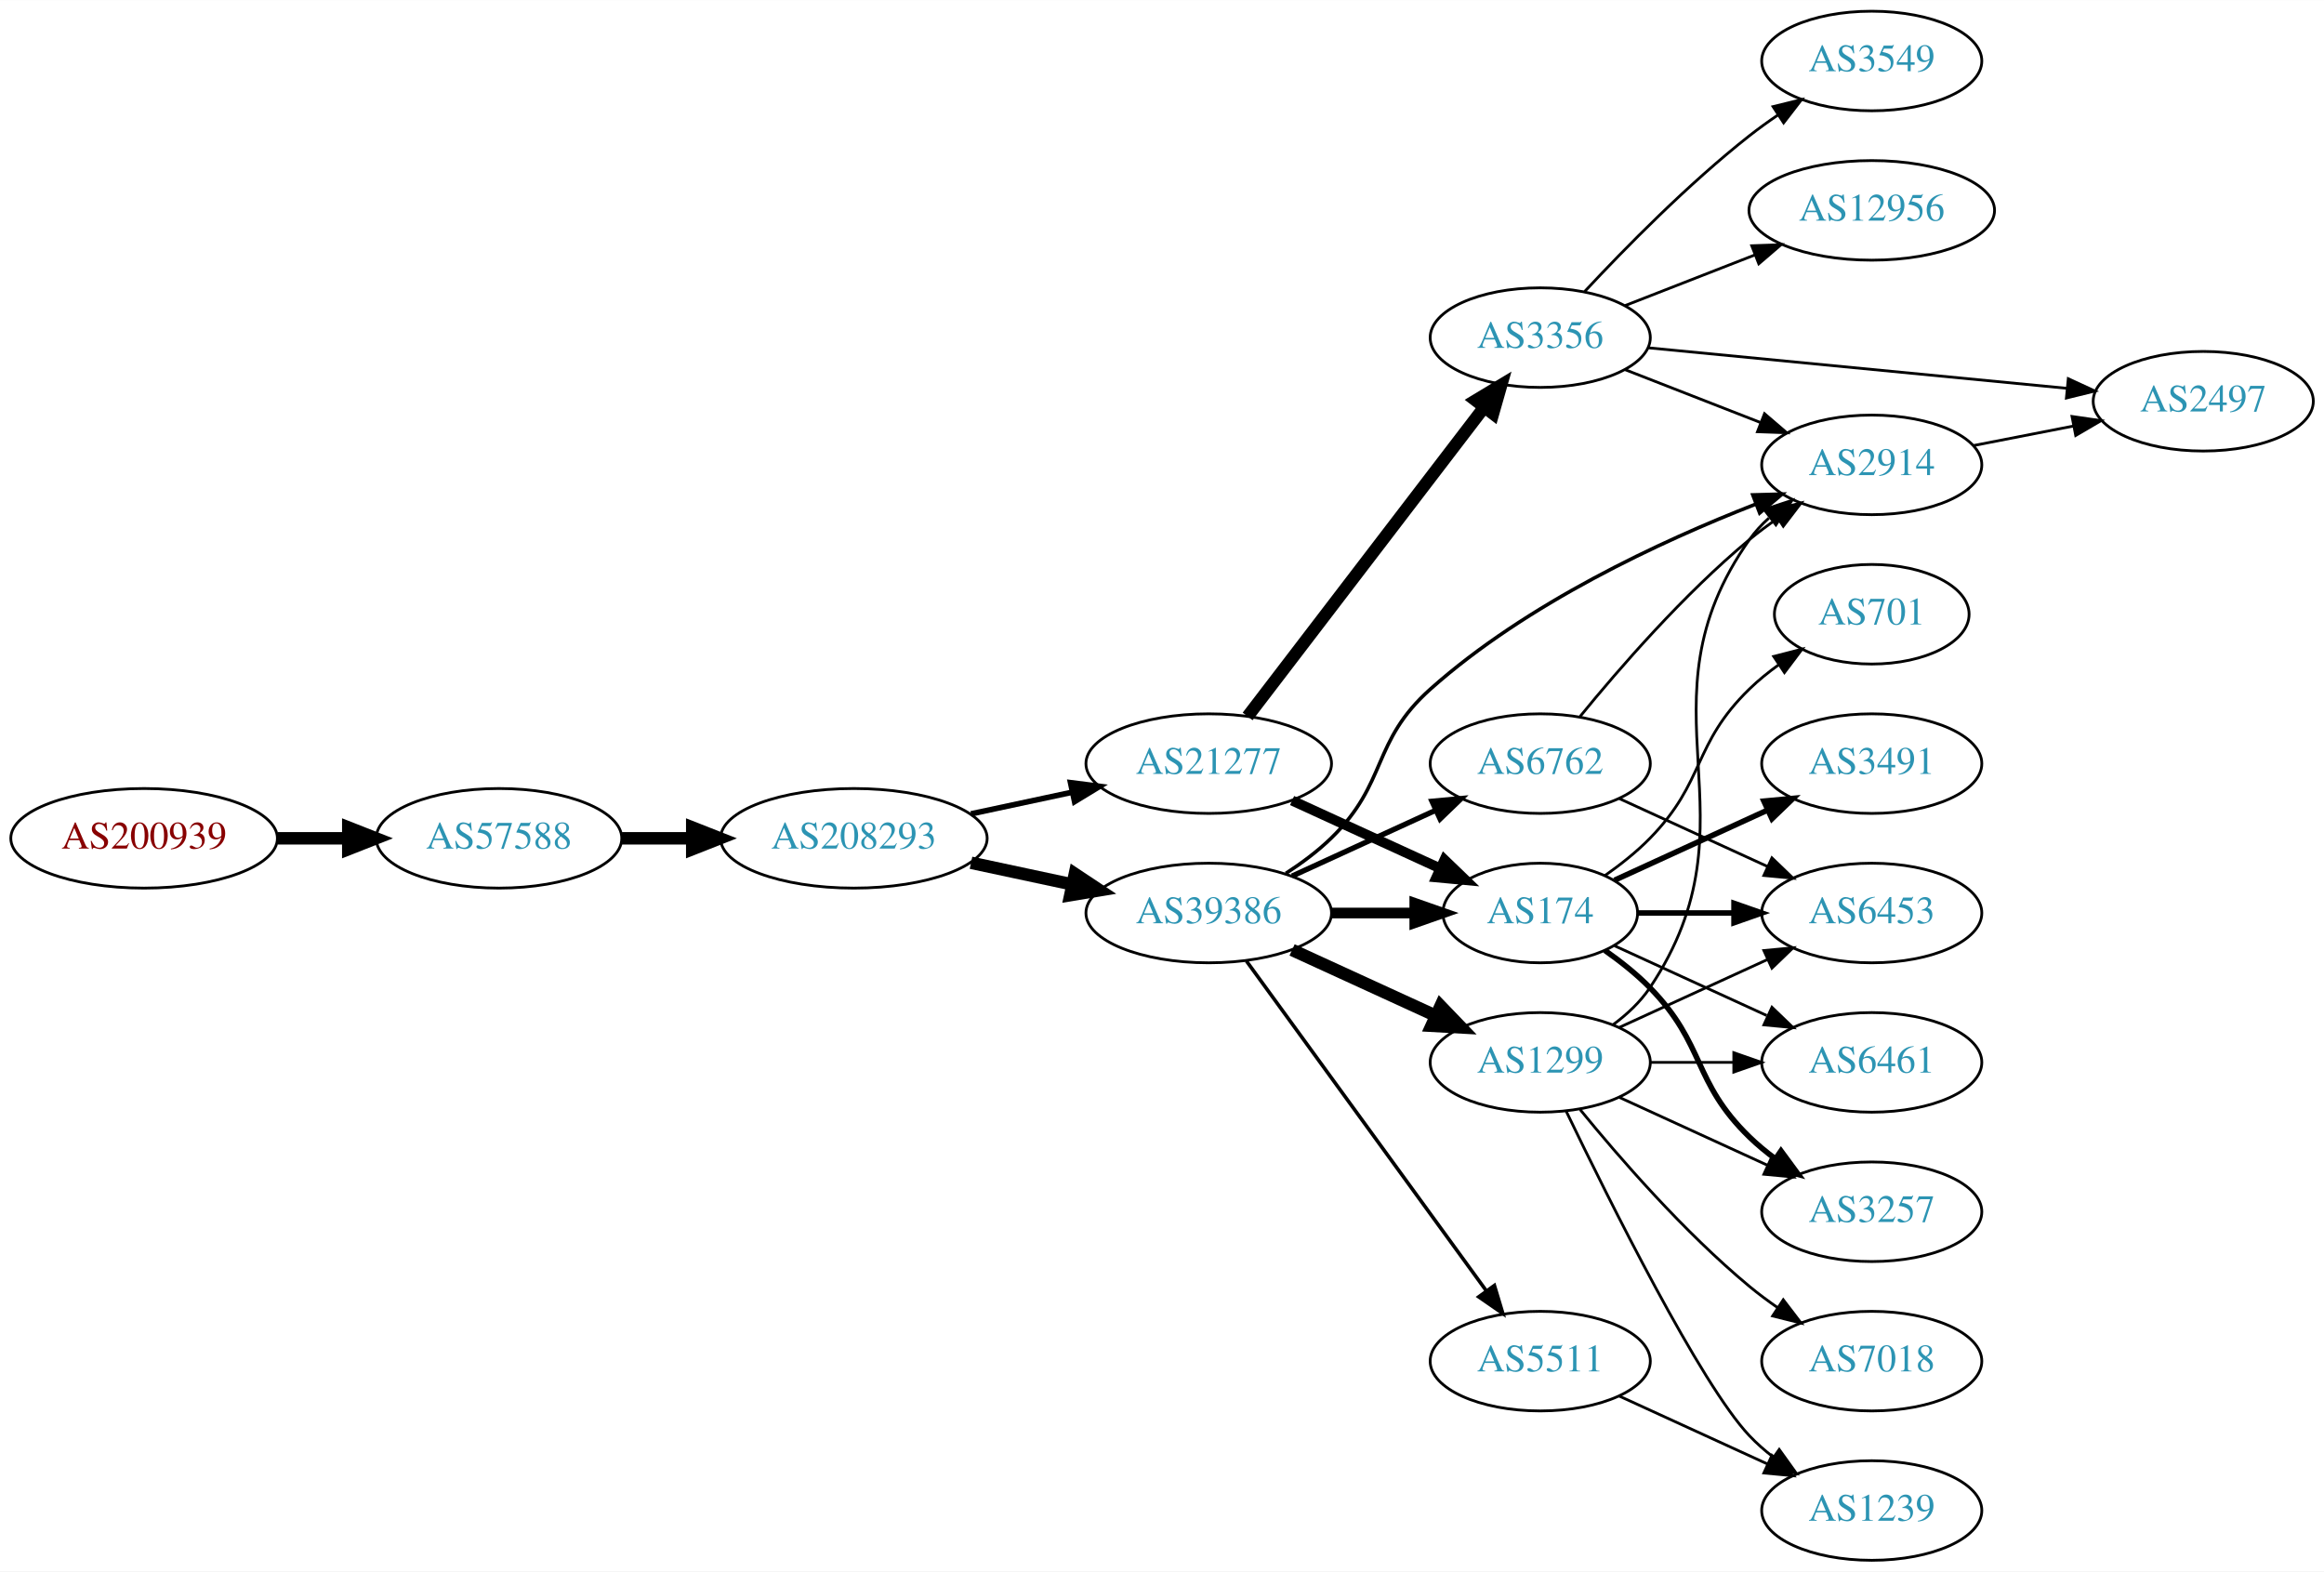
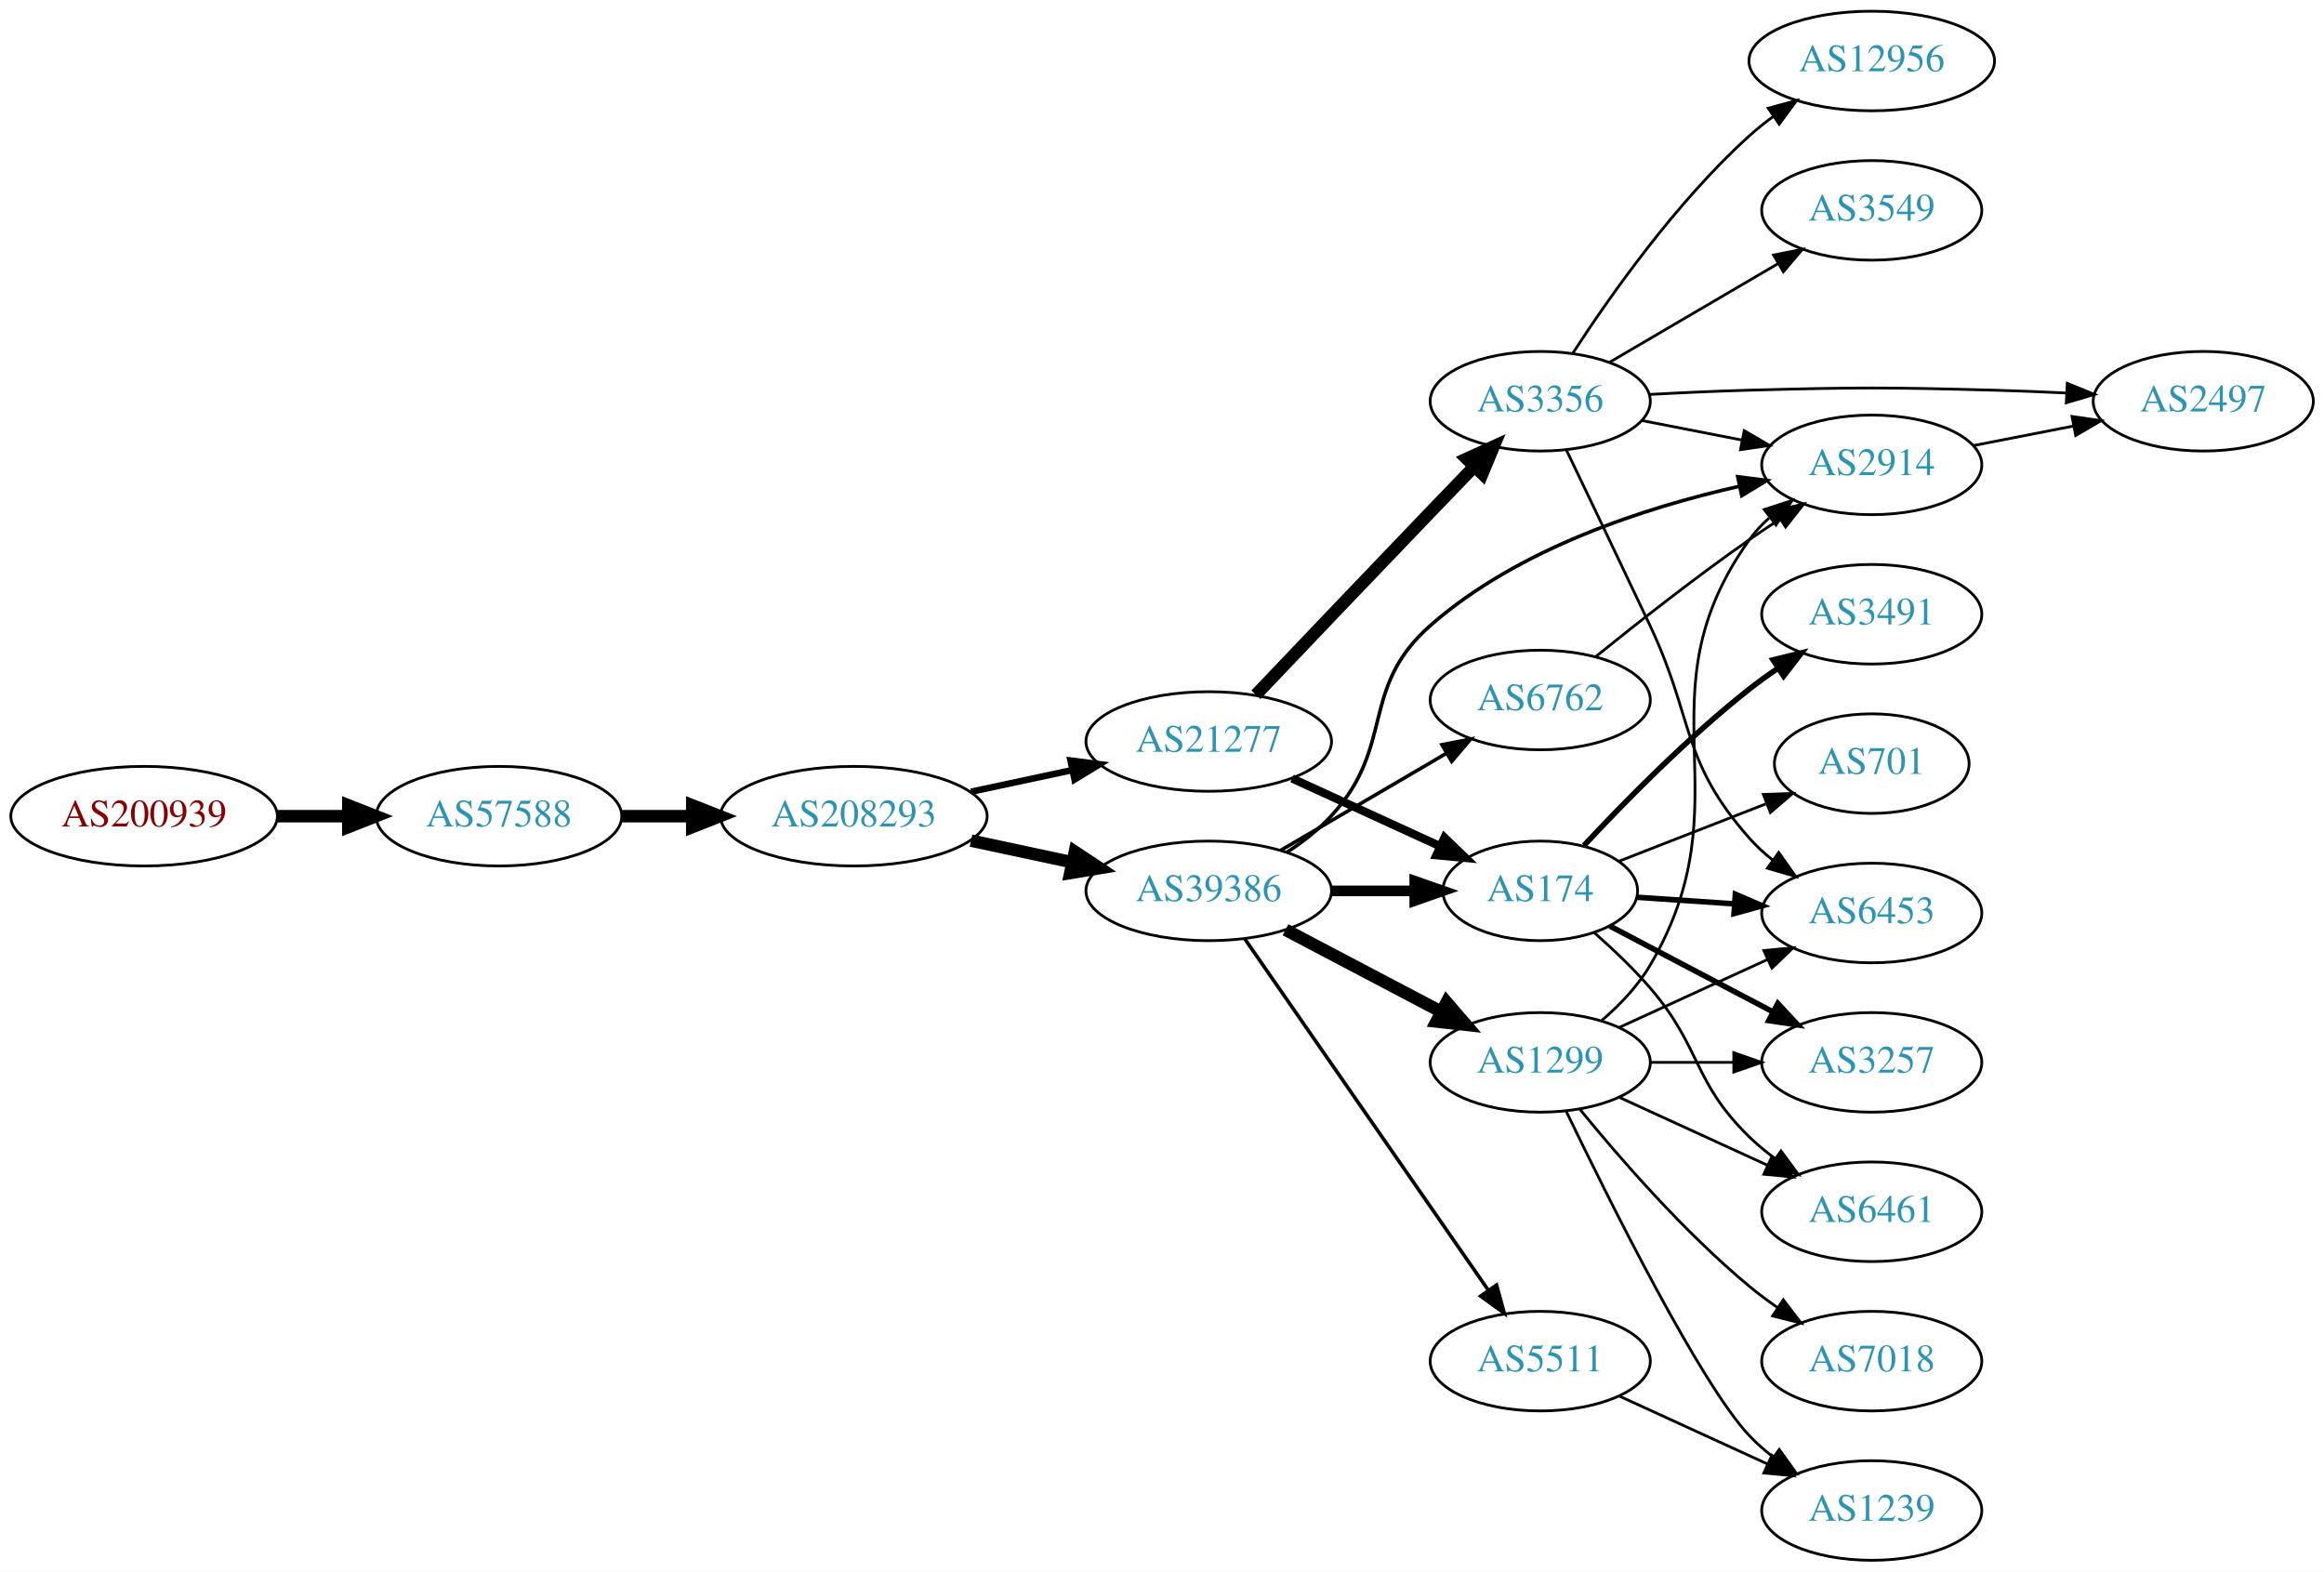
<svg xmlns="http://www.w3.org/2000/svg" xmlns:xlink="http://www.w3.org/1999/xlink" width="840pt" height="568pt" viewBox="0.00 0.00 840.15 568.00">
  <g id="graph0" class="graph" transform="scale(1 1) rotate(0) translate(4 564)">
    <polygon fill="white" stroke="none" points="-4,4 -4,-564 836.145,-564 836.145,4 -4,4" />
    <g id="node1" class="node">
      <g id="a_node1">
        <a xlink:href="/asn/200939" xlink:title="AS200939 ~ LUKOIL Technology Services GmbH [AT]">
-           <ellipse fill="#ffffff" stroke="black" cx="48.096" cy="-261" rx="48.192" ry="18" />
-           <text text-anchor="middle" x="48.096" y="-257.3" font-family="Times,serif" font-size="14.00" fill="#880000">AS200939</text>
+           <ellipse fill="#ffffff" stroke="black" cx="48.096" cy="-269" rx="48.192" ry="18" />
+           <text text-anchor="middle" x="48.096" y="-265.3" font-family="Times,serif" font-size="14.00" fill="#880000">AS200939</text>
        </a>
      </g>
    </g>
    <g id="node2" class="node">
      <g id="a_node2">
        <a xlink:href="/asn/57588" xlink:title="AS57588 ~ HAYAT-ISP-ASN [IQ]">
-           <ellipse fill="#ffffff" stroke="black" cx="176.388" cy="-261" rx="44.393" ry="18" />
-           <text text-anchor="middle" x="176.388" y="-257.3" font-family="Times,serif" font-size="14.00" fill="#2c94b3">AS57588</text>
+           <ellipse fill="#ffffff" stroke="black" cx="176.388" cy="-269" rx="44.393" ry="18" />
+           <text text-anchor="middle" x="176.388" y="-265.3" font-family="Times,serif" font-size="14.00" fill="#2c94b3">AS57588</text>
        </a>
      </g>
    </g>
    <g id="edge1" class="edge">
-       <path fill="none" stroke="black" stroke-width="4.5" d="M96.481,-261C104.742,-261 113.386,-261 121.799,-261" />
-       <polygon fill="black" stroke="black" stroke-width="4.5" points="121.904,-264.938 131.904,-261 121.904,-257.063 121.904,-264.938" />
+       <path fill="none" stroke="black" stroke-width="4.5" d="M96.481,-269C104.742,-269 113.386,-269 121.799,-269" />
+       <polygon fill="black" stroke="black" stroke-width="4.5" points="121.904,-272.938 131.904,-269 121.904,-265.063 121.904,-272.938" />
    </g>
    <g id="node3" class="node">
      <g id="a_node3">
        <a xlink:href="/asn/208293" xlink:title="AS208293 ~ alsalam state company [IQ]">
-           <ellipse fill="#ffffff" stroke="black" cx="304.679" cy="-261" rx="48.192" ry="18" />
-           <text text-anchor="middle" x="304.679" y="-257.3" font-family="Times,serif" font-size="14.00" fill="#2c94b3">AS208293</text>
+           <ellipse fill="#ffffff" stroke="black" cx="304.679" cy="-269" rx="48.192" ry="18" />
+           <text text-anchor="middle" x="304.679" y="-265.3" font-family="Times,serif" font-size="14.00" fill="#2c94b3">AS208293</text>
        </a>
      </g>
    </g>
    <g id="edge2" class="edge">
-       <path fill="none" stroke="black" stroke-width="4.5" d="M220.85,-261C228.966,-261 237.564,-261 246.03,-261" />
-       <polygon fill="black" stroke="black" stroke-width="4.5" points="246.249,-264.938 256.249,-261 246.249,-257.063 246.249,-264.938" />
+       <path fill="none" stroke="black" stroke-width="4.5" d="M220.85,-269C228.966,-269 237.564,-269 246.03,-269" />
+       <polygon fill="black" stroke="black" stroke-width="4.5" points="246.249,-272.938 256.249,-269 246.249,-265.063 246.249,-272.938" />
    </g>
    <g id="node4" class="node">
      <g id="a_node4">
        <a xlink:href="/asn/21277" xlink:title="AS21277 ~ Newroz-Telecom-ASN [IQ]">
-           <ellipse fill="#ffffff" stroke="black" cx="432.971" cy="-288" rx="44.393" ry="18" />
-           <text text-anchor="middle" x="432.971" y="-284.3" font-family="Times,serif" font-size="14.00" fill="#2c94b3">AS21277</text>
+           <ellipse fill="#ffffff" stroke="black" cx="432.971" cy="-296" rx="44.393" ry="18" />
+           <text text-anchor="middle" x="432.971" y="-292.3" font-family="Times,serif" font-size="14.00" fill="#2c94b3">AS21277</text>
        </a>
      </g>
    </g>
    <g id="edge3" class="edge">
-       <path fill="none" stroke="black" stroke-width="2.025" d="M347.032,-269.841C358.722,-272.34 371.547,-275.082 383.61,-277.661" />
-       <polygon fill="black" stroke="black" stroke-width="2.025" points="383.011,-281.112 393.522,-279.78 384.475,-274.267 383.011,-281.112" />
+       <path fill="none" stroke="black" stroke-width="2.368" d="M347.032,-277.841C358.722,-280.34 371.547,-283.082 383.61,-285.661" />
+       <polygon fill="black" stroke="black" stroke-width="2.368" points="383.011,-289.112 393.522,-287.78 384.475,-282.267 383.011,-289.112" />
    </g>
    <g id="node5" class="node">
      <g id="a_node5">
        <a xlink:href="/asn/39386" xlink:title="AS39386 ~ Saudi Telecom Company JSC [SA]">
-           <ellipse fill="#ffffff" stroke="black" cx="432.971" cy="-234" rx="44.393" ry="18" />
-           <text text-anchor="middle" x="432.971" y="-230.3" font-family="Times,serif" font-size="14.00" fill="#2c94b3">AS39386</text>
+           <ellipse fill="#ffffff" stroke="black" cx="432.971" cy="-242" rx="44.393" ry="18" />
+           <text text-anchor="middle" x="432.971" y="-238.3" font-family="Times,serif" font-size="14.00" fill="#2c94b3">AS39386</text>
        </a>
      </g>
    </g>
    <g id="edge4" class="edge">
-       <path fill="none" stroke="black" stroke-width="4.5" d="M347.032,-252.159C358.722,-249.66 371.547,-246.918 383.61,-244.339" />
-       <polygon fill="black" stroke="black" stroke-width="4.5" points="384.566,-248.161 393.522,-242.22 382.92,-240.46 384.566,-248.161" />
+       <path fill="none" stroke="black" stroke-width="4.5" d="M347.032,-260.159C358.722,-257.66 371.547,-254.918 383.61,-252.339" />
+       <polygon fill="black" stroke="black" stroke-width="4.5" points="384.566,-256.161 393.522,-250.22 382.92,-248.46 384.566,-256.161" />
    </g>
    <g id="node6" class="node">
      <g id="a_node6">
-         <a xlink:href="/asn/174" xlink:title="AS174 ~ Cogent Communications [US]">
-           <ellipse fill="#ffffff" stroke="black" cx="552.814" cy="-234" rx="35.194" ry="18" />
-           <text text-anchor="middle" x="552.814" y="-230.3" font-family="Times,serif" font-size="14.00" fill="#2c94b3">AS174</text>
+         <a xlink:href="/asn/3356" xlink:title="AS3356 ~ Level 3 Parent, LLC [US]">
+           <ellipse fill="#ffffff" stroke="black" cx="552.814" cy="-419" rx="39.794" ry="18" />
+           <text text-anchor="middle" x="552.814" y="-415.3" font-family="Times,serif" font-size="14.00" fill="#2c94b3">AS3356</text>
        </a>
      </g>
    </g>
    <g id="edge5" class="edge">
-       <path fill="none" stroke="black" stroke-width="3.6" d="M463.101,-274.652C479.318,-267.22 499.621,-257.917 516.71,-250.086" />
-       <polygon fill="black" stroke="black" stroke-width="3.6" points="518.194,-253.256 525.827,-245.908 515.278,-246.892 518.194,-253.256" />
+       <path fill="none" stroke="black" stroke-width="4.5" d="M450.019,-312.88C465.996,-329.671 491.234,-356.157 513.167,-379 518.2,-384.241 523.613,-389.858 528.748,-395.175" />
+       <polygon fill="black" stroke="black" stroke-width="4.5" points="526.215,-398.221 535.996,-402.675 531.878,-392.748 526.215,-398.221" />
    </g>
    <g id="node7" class="node">
      <g id="a_node7">
-         <a xlink:href="/asn/3356" xlink:title="AS3356 ~ Level 3 Parent, LLC [US]">
-           <ellipse fill="#ffffff" stroke="black" cx="552.814" cy="-442" rx="39.794" ry="18" />
-           <text text-anchor="middle" x="552.814" y="-438.3" font-family="Times,serif" font-size="14.00" fill="#2c94b3">AS3356</text>
+         <a xlink:href="/asn/174" xlink:title="AS174 ~ Cogent Communications [US]">
+           <ellipse fill="#ffffff" stroke="black" cx="552.814" cy="-242" rx="35.194" ry="18" />
+           <text text-anchor="middle" x="552.814" y="-238.3" font-family="Times,serif" font-size="14.00" fill="#2c94b3">AS174</text>
        </a>
      </g>
    </g>
    <g id="edge6" class="edge">
-       <path fill="none" stroke="black" stroke-width="4.5" d="M447.033,-305.069C467.738,-332.127 508.215,-385.024 532.35,-416.564" />
-       <polygon fill="black" stroke="black" stroke-width="4.5" points="529.49,-419.306 538.694,-424.854 535.744,-414.52 529.49,-419.306" />
-     </g>
-     <g id="edge9" class="edge">
-       <path fill="none" stroke="black" stroke-width="3.857" d="M477.182,-234C487.03,-234 497.51,-234 507.407,-234" />
-       <polygon fill="black" stroke="black" stroke-width="3.857" points="507.459,-237.5 517.459,-234 507.459,-230.5 507.459,-237.5" />
+       <path fill="none" stroke="black" stroke-width="3" d="M463.101,-282.652C479.318,-275.22 499.621,-265.917 516.71,-258.086" />
+       <polygon fill="black" stroke="black" stroke-width="3" points="518.194,-261.256 525.827,-253.908 515.278,-254.892 518.194,-261.256" />
+     </g>
+     <g id="edge7" class="edge">
+       <path fill="none" stroke="black" stroke-width="3.857" d="M477.182,-242C487.03,-242 497.51,-242 507.407,-242" />
+       <polygon fill="black" stroke="black" stroke-width="3.857" points="507.459,-245.5 517.459,-242 507.459,-238.5 507.459,-245.5" />
    </g>
    <g id="node8" class="node">
      <g id="a_node8">
        <a xlink:href="/asn/1299" xlink:title="AS1299 ~ Telia Carrier [EU]">
          <ellipse fill="#ffffff" stroke="black" cx="552.814" cy="-180" rx="39.794" ry="18" />
          <text text-anchor="middle" x="552.814" y="-176.3" font-family="Times,serif" font-size="14.00" fill="#2c94b3">AS1299</text>
        </a>
      </g>
    </g>
-     <g id="edge7" class="edge">
-       <path fill="none" stroke="black" stroke-width="4.5" d="M463.101,-220.652C478.712,-213.498 498.11,-204.609 514.782,-196.97" />
-       <polygon fill="black" stroke="black" stroke-width="4.5" points="516.783,-200.384 524.234,-192.638 513.502,-193.225 516.783,-200.384" />
+     <g id="edge8" class="edge">
+       <path fill="none" stroke="black" stroke-width="4.5" d="M460.711,-227.931C477.366,-219.169 498.968,-207.803 516.957,-198.339" />
+       <polygon fill="black" stroke="black" stroke-width="4.5" points="518.973,-201.728 525.989,-193.587 515.306,-194.759 518.973,-201.728" />
    </g>
    <g id="node9" class="node">
      <g id="a_node9">
-         <a xlink:href="/asn/6762" xlink:title="AS6762 ~ TELECOM ITALIA SPARKLE S.p.A. [IT]">
-           <ellipse fill="#ffffff" stroke="black" cx="552.814" cy="-288" rx="39.794" ry="18" />
-           <text text-anchor="middle" x="552.814" y="-284.3" font-family="Times,serif" font-size="14.00" fill="#2c94b3">AS6762</text>
-         </a>
-       </g>
-     </g>
-     <g id="edge8" class="edge">
-       <path fill="none" stroke="black" stroke-width="1.929" d="M463.101,-247.348C478.712,-254.502 498.11,-263.391 514.782,-271.03" />
-       <polygon fill="black" stroke="black" stroke-width="1.929" points="513.685,-274.378 524.234,-275.362 516.601,-268.014 513.685,-274.378" />
+         <a xlink:href="/asn/2914" xlink:title="AS2914 ~ NTT America, Inc. [US]">
+           <ellipse fill="#ffffff" stroke="black" cx="672.656" cy="-396" rx="39.794" ry="18" />
+           <text text-anchor="middle" x="672.656" y="-392.3" font-family="Times,serif" font-size="14.00" fill="#2c94b3">AS2914</text>
+         </a>
+       </g>
+     </g>
+     <g id="edge9" class="edge">
+       <path fill="none" stroke="black" stroke-width="1.286" d="M461.237,-255.956C466.942,-259.682 472.603,-264.066 477.167,-269 500.657,-294.391 487.171,-315.183 513.167,-338 544.734,-365.707 590.644,-380.57 624.935,-388.286" />
+       <polygon fill="black" stroke="black" stroke-width="1.286" points="624.216,-391.712 634.726,-390.368 625.672,-384.865 624.216,-391.712" />
    </g>
    <g id="node10" class="node">
      <g id="a_node10">
+         <a xlink:href="/asn/6762" xlink:title="AS6762 ~ TELECOM ITALIA SPARKLE S.p.A. [IT]">
+           <ellipse fill="#ffffff" stroke="black" cx="552.814" cy="-311" rx="39.794" ry="18" />
+           <text text-anchor="middle" x="552.814" y="-307.3" font-family="Times,serif" font-size="14.00" fill="#2c94b3">AS6762</text>
+         </a>
+       </g>
+     </g>
+     <g id="edge10" class="edge">
+       <path fill="none" stroke="black" stroke-width="1.286" d="M458.963,-256.633C476.46,-266.878 500.013,-280.669 519.019,-291.798" />
+       <polygon fill="black" stroke="black" stroke-width="1.286" points="517.266,-294.827 527.664,-296.86 520.803,-288.787 517.266,-294.827" />
+     </g>
+     <g id="node11" class="node">
+       <g id="a_node11">
        <a xlink:href="/asn/5511" xlink:title="AS5511 ~ Orange S.A. [FR]">
          <ellipse fill="#ffffff" stroke="black" cx="552.814" cy="-72" rx="39.794" ry="18" />
          <text text-anchor="middle" x="552.814" y="-68.3" font-family="Times,serif" font-size="14.00" fill="#2c94b3">AS5511</text>
        </a>
      </g>
    </g>
-     <g id="edge10" class="edge">
-       <path fill="none" stroke="black" stroke-width="1.286" d="M446.582,-216.663C467.403,-188.04 509.065,-130.767 533.254,-97.514" />
-       <polygon fill="black" stroke="black" stroke-width="1.286" points="536.241,-99.358 539.293,-89.212 530.58,-95.24 536.241,-99.358" />
-     </g>
-     <g id="node11" class="node">
-       <g id="a_node11">
-         <a xlink:href="/asn/2914" xlink:title="AS2914 ~ NTT America, Inc. [US]">
-           <ellipse fill="#ffffff" stroke="black" cx="672.656" cy="-396" rx="39.794" ry="18" />
-           <text text-anchor="middle" x="672.656" y="-392.3" font-family="Times,serif" font-size="14.00" fill="#2c94b3">AS2914</text>
-         </a>
-       </g>
-     </g>
    <g id="edge11" class="edge">
-       <path fill="none" stroke="black" stroke-width="1.286" d="M460.855,-248.329C466.579,-252.036 472.345,-256.318 477.167,-261 497.861,-281.094 491.628,-295.816 513.167,-315 547.821,-345.864 596.357,-368.392 630.564,-381.742" />
-       <polygon fill="black" stroke="black" stroke-width="1.286" points="629.657,-385.141 640.248,-385.426 632.146,-378.599 629.657,-385.141" />
-     </g>
-     <g id="node12" class="node">
-       <g id="a_node12">
+       <path fill="none" stroke="black" stroke-width="1.286" d="M445.919,-224.764C466.741,-194.726 509.771,-132.651 534.082,-97.58" />
+       <polygon fill="black" stroke="black" stroke-width="1.286" points="537.014,-99.494 539.834,-89.282 531.261,-95.506 537.014,-99.494" />
+     </g>
+     <g id="edge24" class="edge">
+       <path fill="none" stroke="black" d="M589.49,-412.037C600.922,-409.806 613.743,-407.303 625.797,-404.951" />
+       <polygon fill="black" stroke="black" points="626.55,-408.37 635.694,-403.019 625.209,-401.499 626.55,-408.37" />
+     </g>
+     <g id="node14" class="node">
+       <g id="a_node14">
        <a xlink:href="/asn/6453" xlink:title="AS6453 ~ TATA COMMUNICATIONS (AMERICA) INC [US]">
          <ellipse fill="#ffffff" stroke="black" cx="672.656" cy="-234" rx="39.794" ry="18" />
          <text text-anchor="middle" x="672.656" y="-230.3" font-family="Times,serif" font-size="14.00" fill="#2c94b3">AS6453</text>
        </a>
      </g>
    </g>
-     <g id="edge16" class="edge">
-       <path fill="none" stroke="black" stroke-width="2" d="M588.215,-234C599.039,-234 611.207,-234 622.834,-234" />
-       <polygon fill="black" stroke="black" stroke-width="2" points="622.865,-237.5 632.865,-234 622.865,-230.5 622.865,-237.5" />
+     <g id="edge26" class="edge">
+       <path fill="none" stroke="black" d="M562.297,-401.322C570.154,-384.925 582.146,-359.837 592.46,-338 608.594,-303.841 603.416,-289.283 628.46,-261 630.952,-258.186 633.807,-255.562 636.836,-253.143" />
+       <polygon fill="black" stroke="black" points="639.021,-255.884 645.13,-247.227 634.956,-250.185 639.021,-255.884" />
+     </g>
+     <g id="node19" class="node">
+       <g id="a_node19">
+         <a xlink:href="/asn/2497" xlink:title="AS2497 ~ Internet Initiative Japan Inc. [JP]">
+           <ellipse fill="#ffffff" stroke="black" cx="792.499" cy="-419" rx="39.794" ry="18" />
+           <text text-anchor="middle" x="792.499" y="-415.3" font-family="Times,serif" font-size="14.00" fill="#2c94b3">AS2497</text>
+         </a>
+       </g>
+     </g>
+     <g id="edge23" class="edge">
+       <path fill="none" stroke="black" d="M592.156,-421.449C603.81,-422.087 616.654,-422.684 628.46,-423 667.732,-424.051 677.581,-424.051 716.852,-423 725.338,-422.773 734.36,-422.401 743.091,-421.972" />
+       <polygon fill="black" stroke="black" points="743.352,-425.464 753.156,-421.449 742.988,-418.473 743.352,-425.464" />
+     </g>
+     <g id="node20" class="node">
+       <g id="a_node20">
+         <a xlink:href="/asn/12956" xlink:title="AS12956 ~ TELXIUS [ES]">
+           <ellipse fill="#ffffff" stroke="black" cx="672.656" cy="-542" rx="44.393" ry="18" />
+           <text text-anchor="middle" x="672.656" y="-538.3" font-family="Times,serif" font-size="14.00" fill="#2c94b3">AS12956</text>
+         </a>
+       </g>
+     </g>
+     <g id="edge25" class="edge">
+       <path fill="none" stroke="black" d="M564.641,-436.443C577.927,-456.913 601.974,-491.093 628.46,-515 631.101,-517.383 633.977,-519.684 636.951,-521.87" />
+       <polygon fill="black" stroke="black" points="635.243,-524.941 645.474,-527.696 639.194,-519.163 635.243,-524.941" />
+     </g>
+     <g id="node21" class="node">
+       <g id="a_node21">
+         <a xlink:href="/asn/3549" xlink:title="AS3549 ~ Level 3 Parent, LLC [US]">
+           <ellipse fill="#ffffff" stroke="black" cx="672.656" cy="-488" rx="39.794" ry="18" />
+           <text text-anchor="middle" x="672.656" y="-484.3" font-family="Times,serif" font-size="14.00" fill="#2c94b3">AS3549</text>
+         </a>
+       </g>
+     </g>
+     <g id="edge27" class="edge">
+       <path fill="none" stroke="black" d="M577.945,-433.13C595.501,-443.409 619.476,-457.447 638.78,-468.75" />
+       <polygon fill="black" stroke="black" points="637.159,-471.857 647.557,-473.889 640.696,-465.816 637.159,-471.857" />
+     </g>
+     <g id="node12" class="node">
+       <g id="a_node12">
+         <a xlink:href="/asn/6461" xlink:title="AS6461 ~ Zayo Bandwidth [US]">
+           <ellipse fill="#ffffff" stroke="black" cx="672.656" cy="-126" rx="39.794" ry="18" />
+           <text text-anchor="middle" x="672.656" y="-122.3" font-family="Times,serif" font-size="14.00" fill="#2c94b3">AS6461</text>
+         </a>
+       </g>
+     </g>
+     <g id="edge12" class="edge">
+       <path fill="none" stroke="black" d="M572.399,-226.834C579.072,-220.97 586.432,-213.993 592.46,-207 611.293,-185.153 607.767,-173.094 628.46,-153 631.305,-150.237 634.479,-147.614 637.779,-145.166" />
+       <polygon fill="black" stroke="black" points="639.845,-147.994 646.127,-139.462 635.896,-142.214 639.845,-147.994" />
    </g>
    <g id="node13" class="node">
      <g id="a_node13">
-         <a xlink:href="/asn/6461" xlink:title="AS6461 ~ Zayo Bandwidth [US]">
+         <a xlink:href="/asn/3257" xlink:title="AS3257 ~ GTT [DE]">
          <ellipse fill="#ffffff" stroke="black" cx="672.656" cy="-180" rx="39.794" ry="18" />
-           <text text-anchor="middle" x="672.656" y="-176.3" font-family="Times,serif" font-size="14.00" fill="#2c94b3">AS6461</text>
-         </a>
-       </g>
+           <text text-anchor="middle" x="672.656" y="-176.3" font-family="Times,serif" font-size="14.00" fill="#2c94b3">AS3257</text>
+         </a>
+       </g>
+     </g>
+     <g id="edge13" class="edge">
+       <path fill="none" stroke="black" stroke-width="2" d="M577.945,-229.304C594.958,-220.353 618,-208.23 636.978,-198.245" />
+       <polygon fill="black" stroke="black" stroke-width="2" points="638.704,-201.292 645.924,-193.539 635.444,-195.097 638.704,-201.292" />
    </g>
    <g id="edge14" class="edge">
-       <path fill="none" stroke="black" d="M579.675,-222.149C595.795,-214.762 616.798,-205.138 634.663,-196.952" />
-       <polygon fill="black" stroke="black" points="636.582,-199.923 644.214,-192.575 633.665,-193.559 636.582,-199.923" />
-     </g>
-     <g id="node14" class="node">
-       <g id="a_node14">
-         <a xlink:href="/asn/3257" xlink:title="AS3257 ~ GTT [DE]">
-           <ellipse fill="#ffffff" stroke="black" cx="672.656" cy="-126" rx="39.794" ry="18" />
-           <text text-anchor="middle" x="672.656" y="-122.3" font-family="Times,serif" font-size="14.00" fill="#2c94b3">AS3257</text>
-         </a>
-       </g>
-     </g>
-     <g id="edge15" class="edge">
-       <path fill="none" stroke="black" stroke-width="2" d="M576.197,-220.468C581.838,-216.51 587.652,-211.914 592.46,-207 612.633,-186.383 607.767,-173.094 628.46,-153 631.305,-150.237 634.479,-147.614 637.779,-145.166" />
-       <polygon fill="black" stroke="black" stroke-width="2" points="639.845,-147.994 646.127,-139.462 635.896,-142.214 639.845,-147.994" />
+       <path fill="none" stroke="black" stroke-width="2" d="M587.899,-239.686C598.834,-238.944 611.167,-238.106 622.939,-237.307" />
+       <polygon fill="black" stroke="black" stroke-width="2" points="623.351,-240.787 633.091,-236.618 622.876,-233.804 623.351,-240.787" />
    </g>
    <g id="node15" class="node">
      <g id="a_node15">
        <a xlink:href="/asn/3491" xlink:title="AS3491 ~ PCCW Global, Inc. [US]">
-           <ellipse fill="#ffffff" stroke="black" cx="672.656" cy="-288" rx="39.794" ry="18" />
-           <text text-anchor="middle" x="672.656" y="-284.3" font-family="Times,serif" font-size="14.00" fill="#2c94b3">AS3491</text>
-         </a>
-       </g>
-     </g>
-     <g id="edge17" class="edge">
-       <path fill="none" stroke="black" stroke-width="2" d="M579.675,-245.851C595.795,-253.238 616.798,-262.862 634.663,-271.048" />
-       <polygon fill="black" stroke="black" stroke-width="2" points="633.665,-274.441 644.214,-275.425 636.582,-268.077 633.665,-274.441" />
+           <ellipse fill="#ffffff" stroke="black" cx="672.656" cy="-342" rx="39.794" ry="18" />
+           <text text-anchor="middle" x="672.656" y="-338.3" font-family="Times,serif" font-size="14.00" fill="#2c94b3">AS3491</text>
+         </a>
+       </g>
+     </g>
+     <g id="edge15" class="edge">
+       <path fill="none" stroke="black" stroke-width="2" d="M568.634,-258.415C583.084,-273.937 606.091,-297.407 628.46,-315 631.745,-317.583 635.288,-320.133 638.884,-322.573" />
+       <polygon fill="black" stroke="black" stroke-width="2" points="636.978,-325.509 647.268,-328.033 640.798,-319.643 636.978,-325.509" />
    </g>
    <g id="node16" class="node">
      <g id="a_node16">
        <a xlink:href="/asn/701" xlink:title="AS701 ~ UUNET [US]">
-           <ellipse fill="#ffffff" stroke="black" cx="672.656" cy="-342" rx="35.194" ry="18" />
-           <text text-anchor="middle" x="672.656" y="-338.3" font-family="Times,serif" font-size="14.00" fill="#2c94b3">AS701</text>
-         </a>
-       </g>
+           <ellipse fill="#ffffff" stroke="black" cx="672.656" cy="-288" rx="35.194" ry="18" />
+           <text text-anchor="middle" x="672.656" y="-284.3" font-family="Times,serif" font-size="14.00" fill="#2c94b3">AS701</text>
+         </a>
+       </g>
+     </g>
+     <g id="edge16" class="edge">
+       <path fill="none" stroke="black" d="M581.145,-252.669C596.946,-258.837 617.05,-266.684 634.295,-273.416" />
+       <polygon fill="black" stroke="black" points="633.476,-276.854 644.065,-277.23 636.022,-270.333 633.476,-276.854" />
    </g>
    <g id="edge18" class="edge">
-       <path fill="none" stroke="black" d="M576.197,-247.532C581.838,-251.49 587.652,-256.086 592.46,-261 612.633,-281.617 607.767,-294.906 628.46,-315 631.688,-318.134 635.339,-321.089 639.117,-323.812" />
-       <polygon fill="black" stroke="black" points="637.215,-326.75 647.477,-329.383 641.096,-320.925 637.215,-326.75" />
+       <path fill="none" stroke="black" d="M575.064,-195.151C581.513,-200.718 588.05,-207.512 592.46,-215 628.131,-275.566 587.568,-311.829 628.46,-369 630.467,-371.805 632.864,-374.383 635.488,-376.736" />
+       <polygon fill="black" stroke="black" points="633.794,-379.846 643.867,-383.13 638.04,-374.281 633.794,-379.846" />
+     </g>
+     <g id="edge21" class="edge">
+       <path fill="none" stroke="black" d="M581.443,-167.339C597.4,-160.027 617.67,-150.739 634.953,-142.819" />
+       <polygon fill="black" stroke="black" points="636.568,-145.929 644.201,-138.581 633.651,-139.565 636.568,-145.929" />
    </g>
    <g id="edge19" class="edge">
-       <path fill="none" stroke="black" d="M583.55,-430.392C598.344,-424.618 616.421,-417.561 632.343,-411.346" />
-       <polygon fill="black" stroke="black" points="633.886,-414.501 641.929,-407.604 631.341,-407.98 633.886,-414.501" />
+       <path fill="none" stroke="black" d="M592.726,-180C602.28,-180 612.629,-180 622.592,-180" />
+       <polygon fill="black" stroke="black" points="622.785,-183.5 632.784,-180 622.784,-176.5 622.785,-183.5" />
+     </g>
+     <g id="edge20" class="edge">
+       <path fill="none" stroke="black" d="M581.443,-192.661C597.4,-199.973 617.67,-209.261 634.953,-217.181" />
+       <polygon fill="black" stroke="black" points="633.651,-220.435 644.201,-221.419 636.568,-214.071 633.651,-220.435" />
    </g>
    <g id="node17" class="node">
      <g id="a_node17">
-         <a xlink:href="/asn/2497" xlink:title="AS2497 ~ Internet Initiative Japan Inc. [JP]">
-           <ellipse fill="#ffffff" stroke="black" cx="792.499" cy="-419" rx="39.794" ry="18" />
-           <text text-anchor="middle" x="792.499" y="-415.3" font-family="Times,serif" font-size="14.00" fill="#2c94b3">AS2497</text>
-         </a>
-       </g>
-     </g>
-     <g id="edge20" class="edge">
-       <path fill="none" stroke="black" d="M591.738,-438.33C632.837,-434.353 698.523,-427.997 743.263,-423.668" />
-       <polygon fill="black" stroke="black" points="743.699,-427.142 753.316,-422.695 743.025,-420.174 743.699,-427.142" />
+         <a xlink:href="/asn/7018" xlink:title="AS7018 ~ AT&amp;T Services, Inc. [US]">
+           <ellipse fill="#ffffff" stroke="black" cx="672.656" cy="-72" rx="39.794" ry="18" />
+           <text text-anchor="middle" x="672.656" y="-68.3" font-family="Times,serif" font-size="14.00" fill="#2c94b3">AS7018</text>
+         </a>
+       </g>
+     </g>
+     <g id="edge17" class="edge">
+       <path fill="none" stroke="black" d="M567.233,-162.935C581.347,-145.625 604.762,-118.655 628.46,-99 631.677,-96.332 635.177,-93.73 638.747,-91.259" />
+       <polygon fill="black" stroke="black" points="640.671,-94.183 647.104,-85.764 636.825,-88.334 640.671,-94.183" />
    </g>
    <g id="node18" class="node">
      <g id="a_node18">
-         <a xlink:href="/asn/3549" xlink:title="AS3549 ~ Level 3 Parent, LLC [US]">
-           <ellipse fill="#ffffff" stroke="black" cx="672.656" cy="-542" rx="39.794" ry="18" />
-           <text text-anchor="middle" x="672.656" y="-538.3" font-family="Times,serif" font-size="14.00" fill="#2c94b3">AS3549</text>
-         </a>
-       </g>
-     </g>
-     <g id="edge21" class="edge">
-       <path fill="none" stroke="black" d="M568.911,-458.712C583.377,-474.235 606.234,-497.519 628.46,-515 631.745,-517.583 635.288,-520.133 638.884,-522.573" />
-       <polygon fill="black" stroke="black" points="636.978,-525.509 647.268,-528.033 640.798,-519.643 636.978,-525.509" />
-     </g>
-     <g id="node19" class="node">
-       <g id="a_node19">
-         <a xlink:href="/asn/12956" xlink:title="AS12956 ~ TELXIUS [ES]">
-           <ellipse fill="#ffffff" stroke="black" cx="672.656" cy="-488" rx="44.393" ry="18" />
-           <text text-anchor="middle" x="672.656" y="-484.3" font-family="Times,serif" font-size="14.00" fill="#2c94b3">AS12956</text>
-         </a>
-       </g>
-     </g>
-     <g id="edge22" class="edge">
-       <path fill="none" stroke="black" d="M583.55,-453.608C597.779,-459.162 615.046,-465.902 630.511,-471.939" />
-       <polygon fill="black" stroke="black" points="629.275,-475.214 639.863,-475.59 631.821,-468.693 629.275,-475.214" />
-     </g>
-     <g id="edge28" class="edge">
-       <path fill="none" stroke="black" d="M579.133,-193.607C584.189,-197.351 589,-201.831 592.46,-207 633.485,-268.294 585.881,-308.775 628.46,-369 630.451,-371.816 632.838,-374.401 635.454,-376.76" />
-       <polygon fill="black" stroke="black" points="633.754,-379.865 643.823,-383.162 638.007,-374.306 633.754,-379.865" />
-     </g>
-     <g id="edge24" class="edge">
-       <path fill="none" stroke="black" d="M581.443,-192.661C597.4,-199.973 617.67,-209.261 634.953,-217.181" />
-       <polygon fill="black" stroke="black" points="633.651,-220.435 644.201,-221.419 636.568,-214.071 633.651,-220.435" />
-     </g>
-     <g id="edge23" class="edge">
-       <path fill="none" stroke="black" d="M592.726,-180C602.28,-180 612.629,-180 622.592,-180" />
-       <polygon fill="black" stroke="black" points="622.785,-183.5 632.784,-180 622.784,-176.5 622.785,-183.5" />
-     </g>
-     <g id="edge26" class="edge">
-       <path fill="none" stroke="black" d="M581.443,-167.339C597.4,-160.027 617.67,-150.739 634.953,-142.819" />
-       <polygon fill="black" stroke="black" points="636.568,-145.929 644.201,-138.581 633.651,-139.565 636.568,-145.929" />
-     </g>
-     <g id="node20" class="node">
-       <g id="a_node20">
        <a xlink:href="/asn/1239" xlink:title="AS1239 ~ Sprint [US]">
          <ellipse fill="#ffffff" stroke="black" cx="672.656" cy="-18" rx="39.794" ry="18" />
          <text text-anchor="middle" x="672.656" y="-14.3" font-family="Times,serif" font-size="14.00" fill="#2c94b3">AS1239</text>
        </a>
      </g>
    </g>
-     <g id="edge25" class="edge">
+     <g id="edge22" class="edge">
      <path fill="none" stroke="black" d="M562.161,-162.405C577.628,-130.268 610.773,-63.66 628.46,-45 631.046,-42.272 633.964,-39.706 637.032,-37.323" />
      <polygon fill="black" stroke="black" points="639.21,-40.069 645.38,-31.457 635.186,-34.342 639.21,-40.069" />
    </g>
-     <g id="node21" class="node">
-       <g id="a_node21">
-         <a xlink:href="/asn/7018" xlink:title="AS7018 ~ AT&amp;T Services, Inc. [US]">
-           <ellipse fill="#ffffff" stroke="black" cx="672.656" cy="-72" rx="39.794" ry="18" />
-           <text text-anchor="middle" x="672.656" y="-68.3" font-family="Times,serif" font-size="14.00" fill="#2c94b3">AS7018</text>
-         </a>
-       </g>
-     </g>
-     <g id="edge27" class="edge">
-       <path fill="none" stroke="black" d="M567.233,-162.935C581.347,-145.625 604.762,-118.655 628.46,-99 631.677,-96.332 635.177,-93.73 638.747,-91.259" />
-       <polygon fill="black" stroke="black" points="640.671,-94.183 647.104,-85.764 636.825,-88.334 640.671,-94.183" />
-     </g>
-     <g id="edge13" class="edge">
-       <path fill="none" stroke="black" d="M567.233,-305.065C581.347,-322.375 604.762,-349.345 628.46,-369 631.677,-371.668 635.177,-374.27 638.747,-376.741" />
-       <polygon fill="black" stroke="black" points="636.825,-379.666 647.104,-382.236 640.671,-373.817 636.825,-379.666" />
-     </g>
-     <g id="edge12" class="edge">
-       <path fill="none" stroke="black" d="M581.443,-275.339C597.4,-268.027 617.67,-258.739 634.953,-250.819" />
-       <polygon fill="black" stroke="black" points="636.568,-253.929 644.201,-246.581 633.651,-247.565 636.568,-253.929" />
-     </g>
    <g id="edge29" class="edge">
+       <path fill="none" stroke="black" d="M709.333,-402.963C720.764,-405.194 733.586,-407.697 745.64,-410.049" />
+       <polygon fill="black" stroke="black" points="745.052,-413.501 755.537,-411.981 746.393,-406.63 745.052,-413.501" />
+     </g>
+     <g id="edge28" class="edge">
+       <path fill="none" stroke="black" d="M572.741,-326.572C587.593,-338.578 608.95,-355.375 628.46,-369 631.968,-371.449 635.692,-373.937 639.426,-376.361" />
+       <polygon fill="black" stroke="black" points="637.743,-379.439 648.059,-381.855 641.501,-373.533 637.743,-379.439" />
+     </g>
+     <g id="edge30" class="edge">
      <path fill="none" stroke="black" d="M581.443,-59.339C597.4,-52.027 617.67,-42.739 634.953,-34.819" />
      <polygon fill="black" stroke="black" points="636.568,-37.929 644.201,-30.581 633.651,-31.565 636.568,-37.929" />
    </g>
-     <g id="edge30" class="edge">
-       <path fill="none" stroke="black" d="M709.333,-402.963C720.764,-405.194 733.586,-407.697 745.64,-410.049" />
-       <polygon fill="black" stroke="black" points="745.052,-413.501 755.537,-411.981 746.393,-406.63 745.052,-413.501" />
-     </g>
  </g>
</svg>
